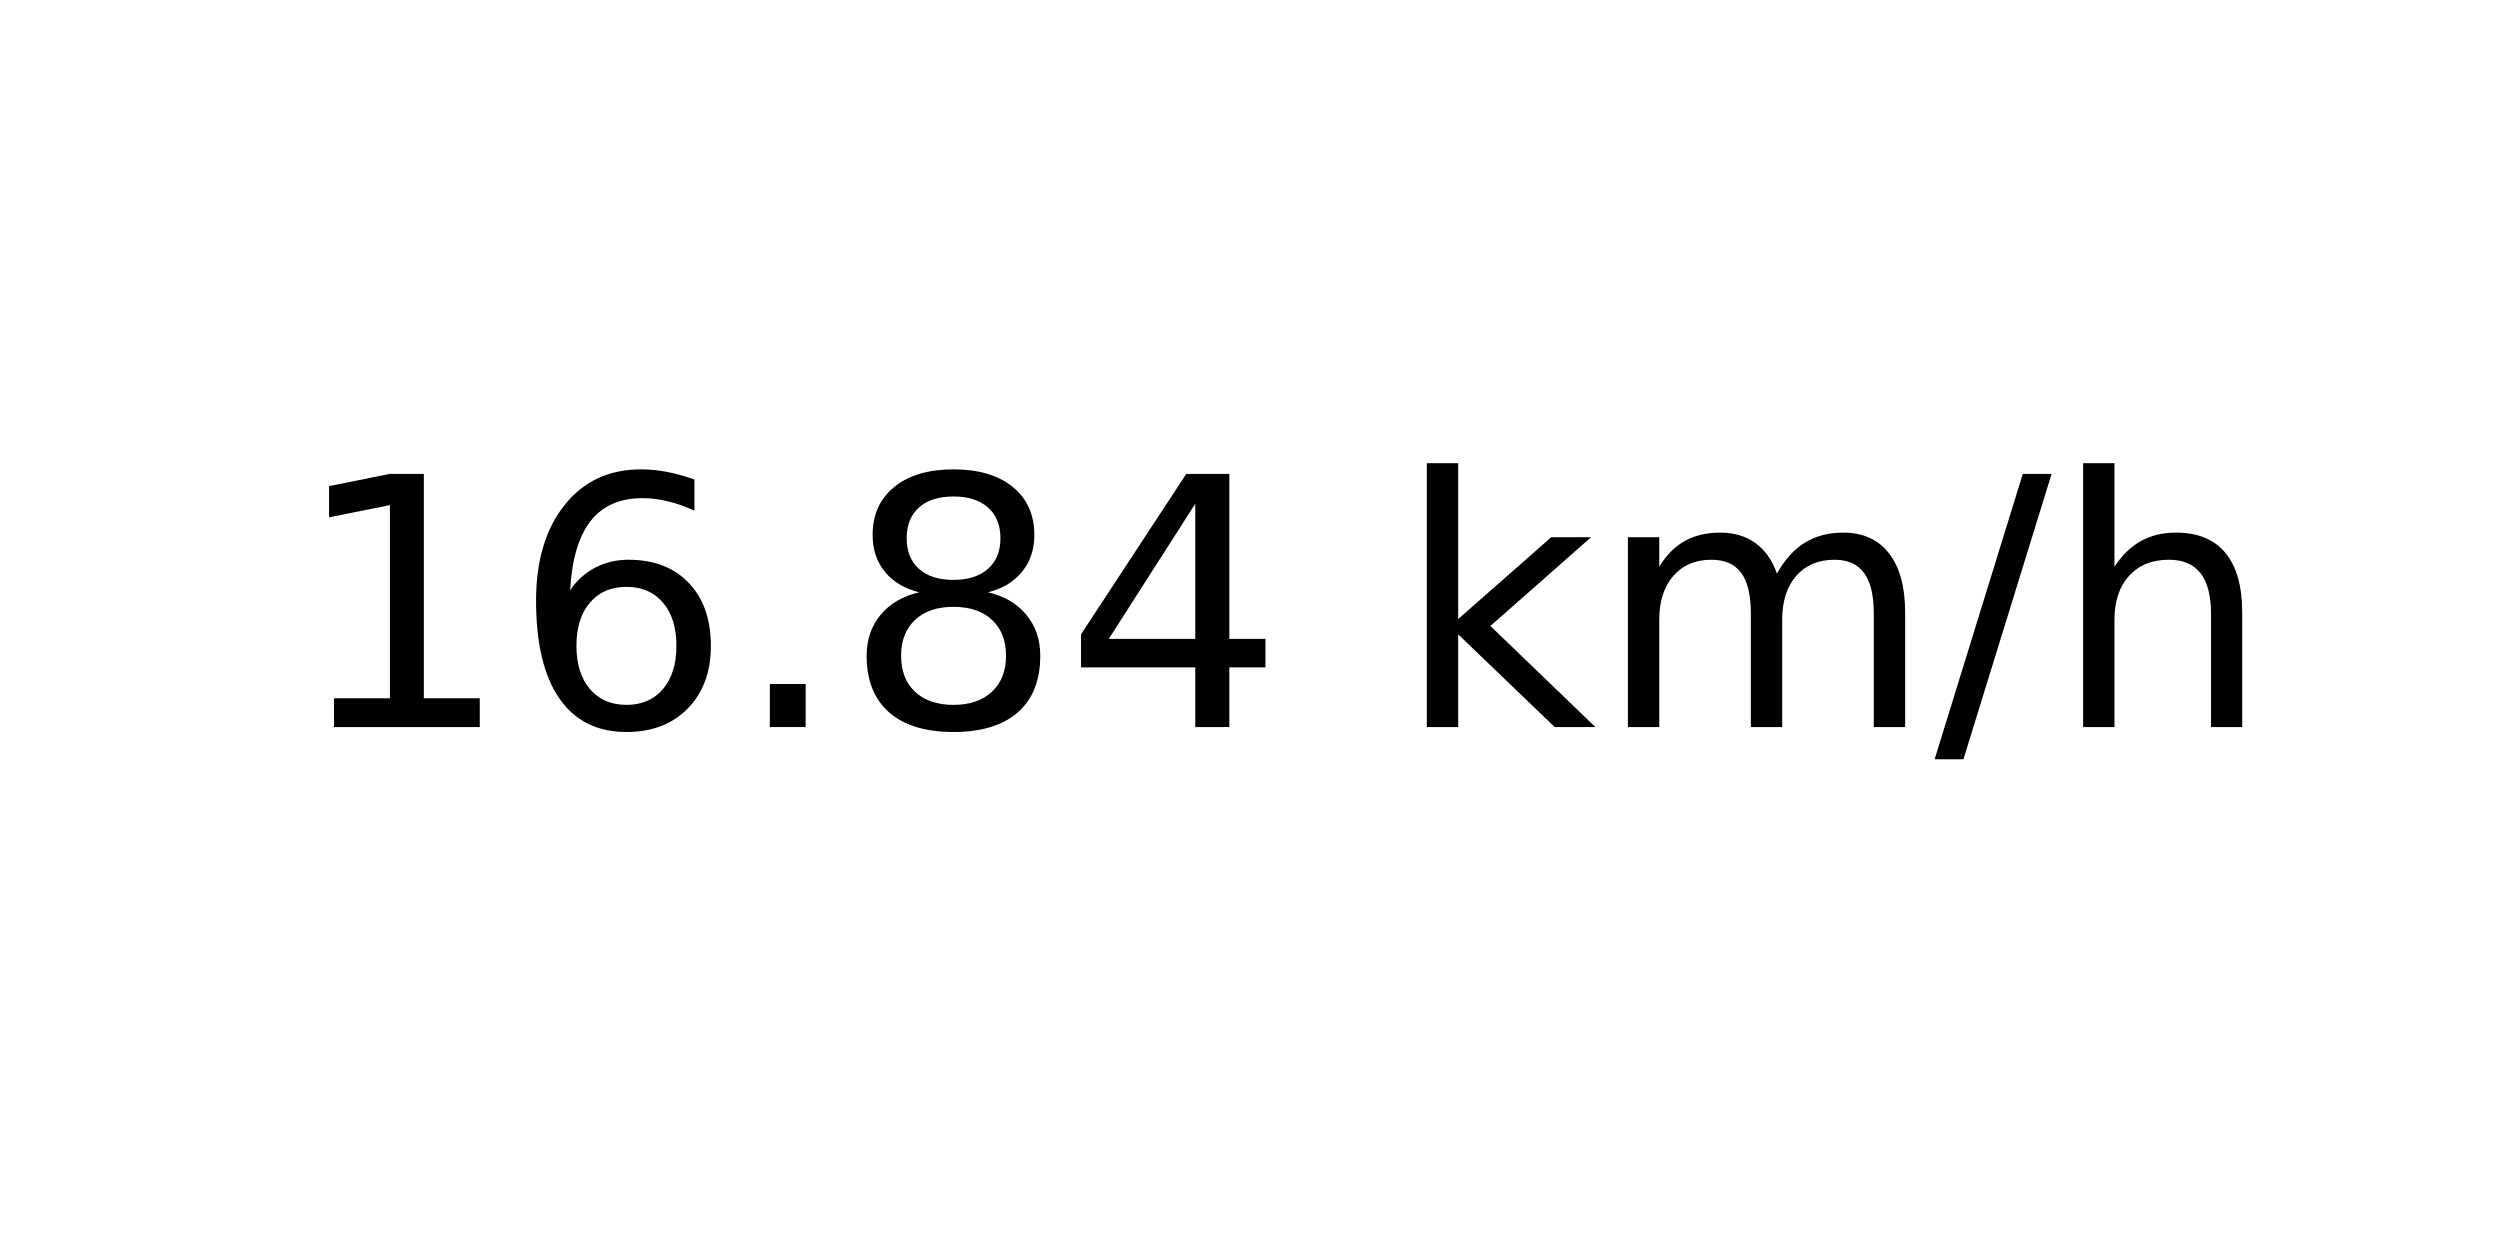
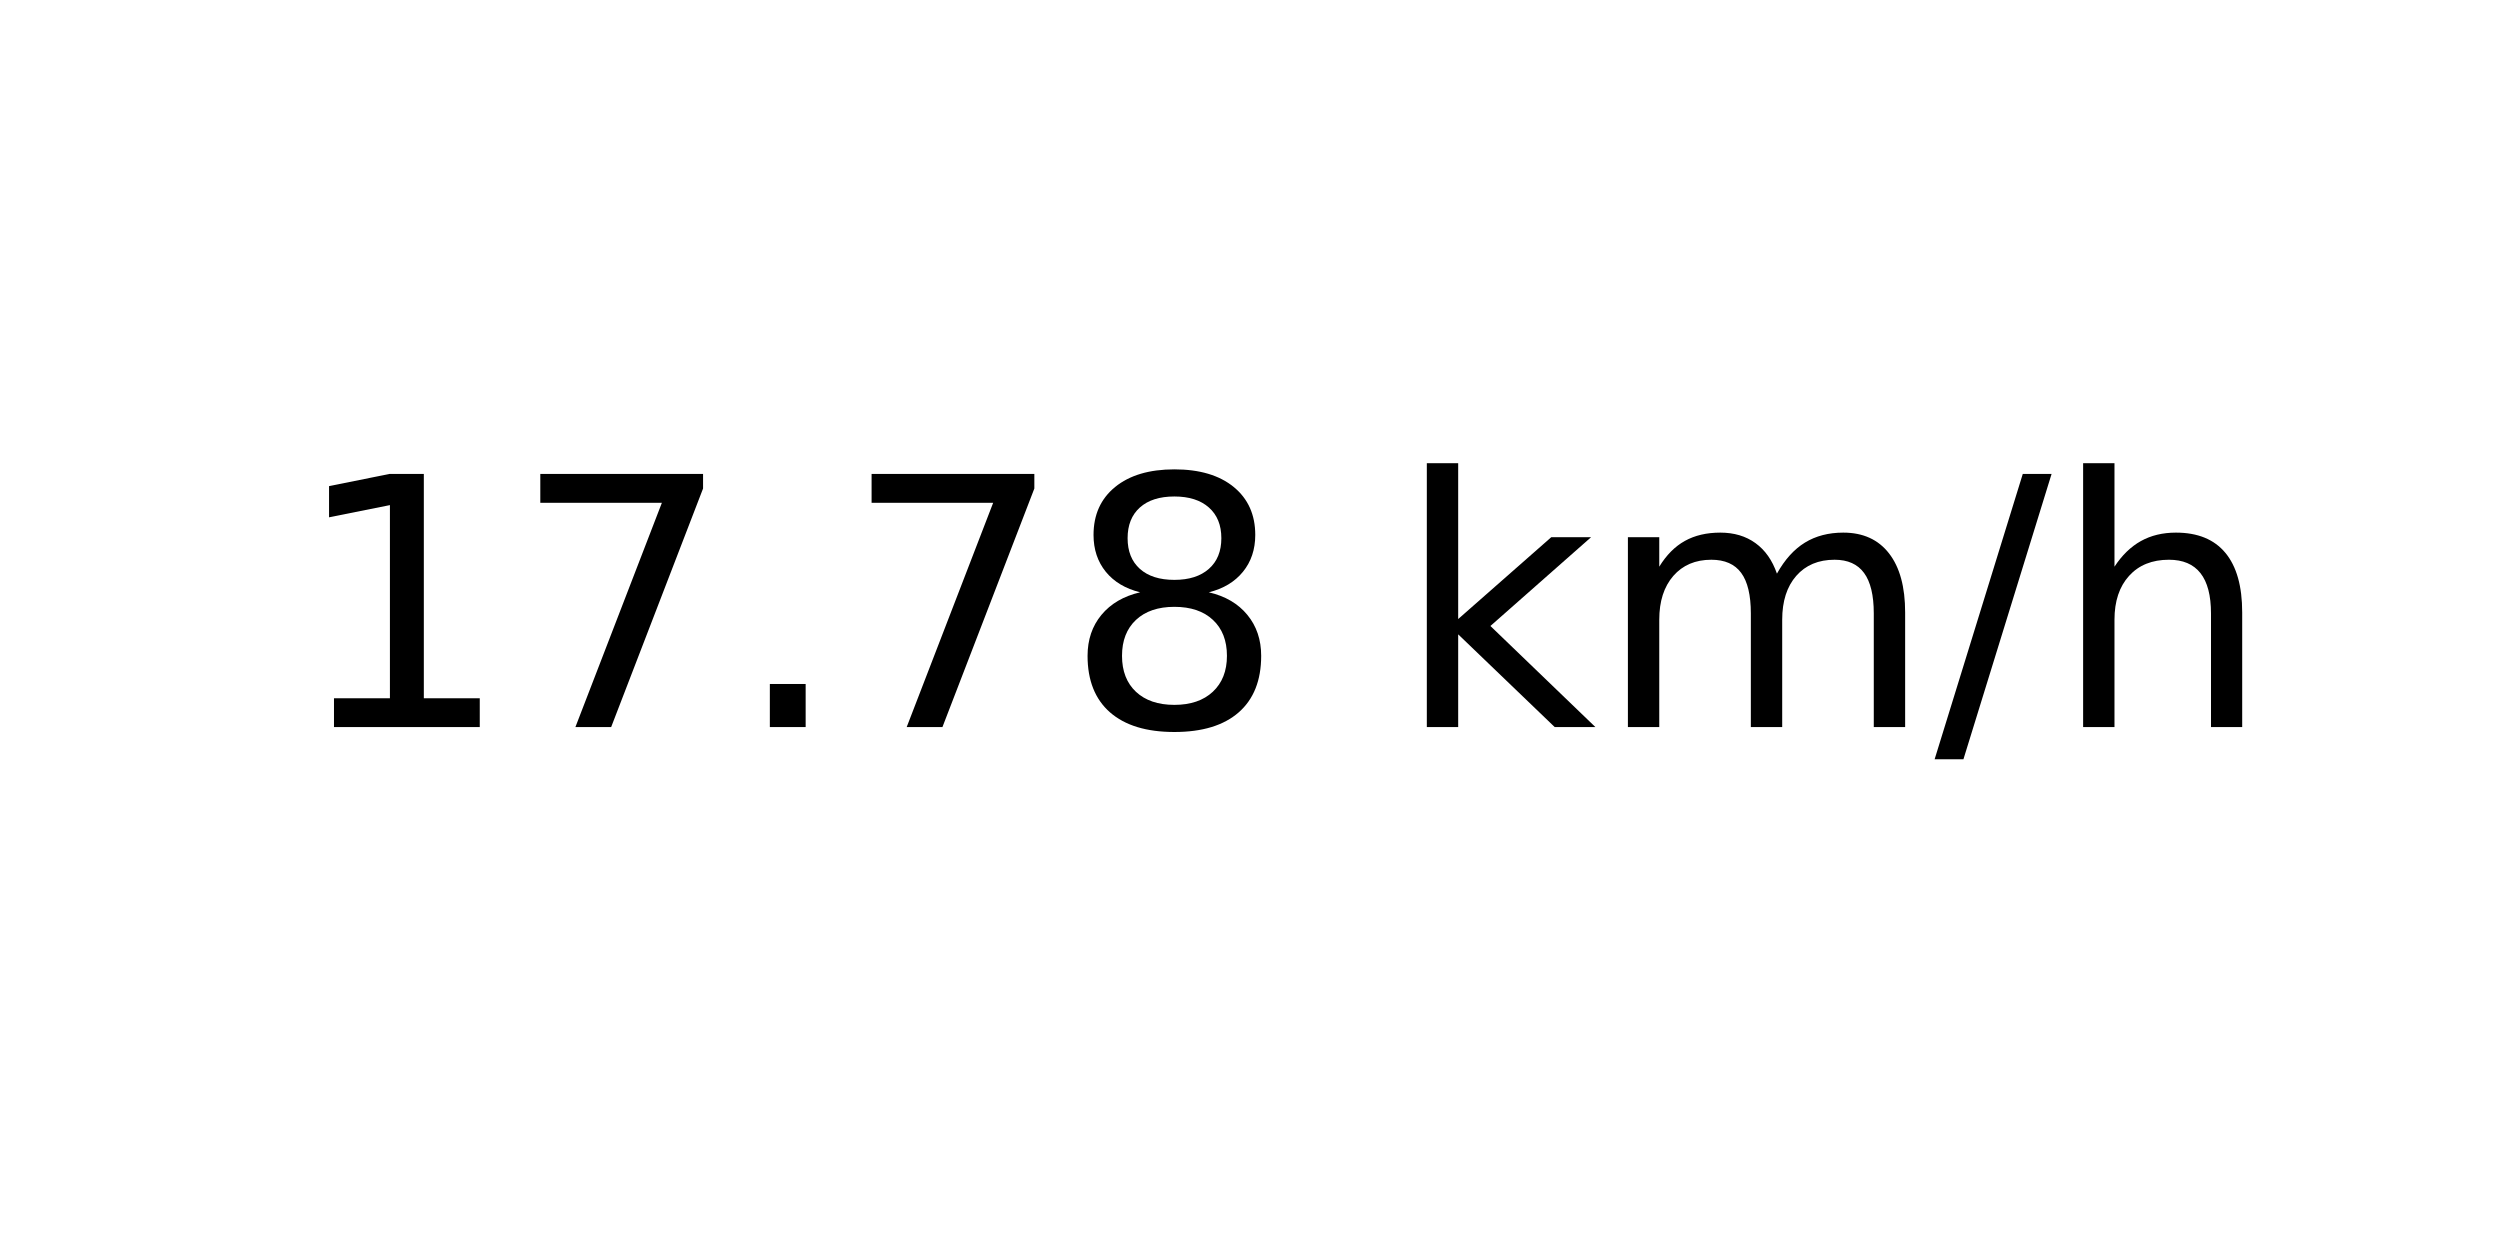
<svg xmlns="http://www.w3.org/2000/svg" xmlns:xlink="http://www.w3.org/1999/xlink" width="72pt" height="36pt" viewBox="0 0 72 36" version="1.1">
  <defs>
    <style type="text/css">*{stroke-linejoin: round; stroke-linecap: butt}</style>
  </defs>
  <g id="figure_1">
    <g id="axes_1">
      <g id="text_1">
        <g transform="translate(8.378125 20.93937) scale(0.1 -0.1)">
          <defs>
            <path id="DejaVuSans-31" d="M 794 531  L 1825 531  L 1825 4091  L 703 3866  L 703 4441  L 1819 4666  L 2450 4666  L 2450 531  L 3481 531  L 3481 0  L 794 0  L 794 531  z " transform="scale(0.015625)" />
-             <path id="DejaVuSans-36" d="M 2113 2584  Q 1688 2584 1439 2293  Q 1191 2003 1191 1497  Q 1191 994 1439 701  Q 1688 409 2113 409  Q 2538 409 2786 701  Q 3034 994 3034 1497  Q 3034 2003 2786 2293  Q 2538 2584 2113 2584  z M 3366 4563  L 3366 3988  Q 3128 4100 2886 4159  Q 2644 4219 2406 4219  Q 1781 4219 1451 3797  Q 1122 3375 1075 2522  Q 1259 2794 1537 2939  Q 1816 3084 2150 3084  Q 2853 3084 3261 2657  Q 3669 2231 3669 1497  Q 3669 778 3244 343  Q 2819 -91 2113 -91  Q 1303 -91 875 529  Q 447 1150 447 2328  Q 447 3434 972 4092  Q 1497 4750 2381 4750  Q 2619 4750 2861 4703  Q 3103 4656 3366 4563  z " transform="scale(0.015625)" />
+             <path id="DejaVuSans-37" d="M 525 4666  L 3525 4666  L 3525 4397  L 1831 0  L 1172 0  L 2766 4134  L 525 4134  L 525 4666  z " transform="scale(0.015625)" />
            <path id="DejaVuSans-2e" d="M 684 794  L 1344 794  L 1344 0  L 684 0  L 684 794  z " transform="scale(0.015625)" />
            <path id="DejaVuSans-38" d="M 2034 2216  Q 1584 2216 1326 1975  Q 1069 1734 1069 1313  Q 1069 891 1326 650  Q 1584 409 2034 409  Q 2484 409 2743 651  Q 3003 894 3003 1313  Q 3003 1734 2745 1975  Q 2488 2216 2034 2216  z M 1403 2484  Q 997 2584 770 2862  Q 544 3141 544 3541  Q 544 4100 942 4425  Q 1341 4750 2034 4750  Q 2731 4750 3128 4425  Q 3525 4100 3525 3541  Q 3525 3141 3298 2862  Q 3072 2584 2669 2484  Q 3125 2378 3379 2068  Q 3634 1759 3634 1313  Q 3634 634 3220 271  Q 2806 -91 2034 -91  Q 1263 -91 848 271  Q 434 634 434 1313  Q 434 1759 690 2068  Q 947 2378 1403 2484  z M 1172 3481  Q 1172 3119 1398 2916  Q 1625 2713 2034 2713  Q 2441 2713 2670 2916  Q 2900 3119 2900 3481  Q 2900 3844 2670 4047  Q 2441 4250 2034 4250  Q 1625 4250 1398 4047  Q 1172 3844 1172 3481  z " transform="scale(0.015625)" />
-             <path id="DejaVuSans-34" d="M 2419 4116  L 825 1625  L 2419 1625  L 2419 4116  z M 2253 4666  L 3047 4666  L 3047 1625  L 3713 1625  L 3713 1100  L 3047 1100  L 3047 0  L 2419 0  L 2419 1100  L 313 1100  L 313 1709  L 2253 4666  z " transform="scale(0.015625)" />
            <path id="DejaVuSans-20" transform="scale(0.015625)" />
            <path id="DejaVuSans-6b" d="M 581 4863  L 1159 4863  L 1159 1991  L 2875 3500  L 3609 3500  L 1753 1863  L 3688 0  L 2938 0  L 1159 1709  L 1159 0  L 581 0  L 581 4863  z " transform="scale(0.015625)" />
            <path id="DejaVuSans-6d" d="M 3328 2828  Q 3544 3216 3844 3400  Q 4144 3584 4550 3584  Q 5097 3584 5394 3201  Q 5691 2819 5691 2113  L 5691 0  L 5113 0  L 5113 2094  Q 5113 2597 4934 2840  Q 4756 3084 4391 3084  Q 3944 3084 3684 2787  Q 3425 2491 3425 1978  L 3425 0  L 2847 0  L 2847 2094  Q 2847 2600 2669 2842  Q 2491 3084 2119 3084  Q 1678 3084 1418 2786  Q 1159 2488 1159 1978  L 1159 0  L 581 0  L 581 3500  L 1159 3500  L 1159 2956  Q 1356 3278 1631 3431  Q 1906 3584 2284 3584  Q 2666 3584 2933 3390  Q 3200 3197 3328 2828  z " transform="scale(0.015625)" />
            <path id="DejaVuSans-2f" d="M 1625 4666  L 2156 4666  L 531 -594  L 0 -594  L 1625 4666  z " transform="scale(0.015625)" />
            <path id="DejaVuSans-68" d="M 3513 2113  L 3513 0  L 2938 0  L 2938 2094  Q 2938 2591 2744 2837  Q 2550 3084 2163 3084  Q 1697 3084 1428 2787  Q 1159 2491 1159 1978  L 1159 0  L 581 0  L 581 4863  L 1159 4863  L 1159 2956  Q 1366 3272 1645 3428  Q 1925 3584 2291 3584  Q 2894 3584 3203 3211  Q 3513 2838 3513 2113  z " transform="scale(0.015625)" />
          </defs>
          <use xlink:href="#DejaVuSans-31" />
-           <use xlink:href="#DejaVuSans-36" x="63.623" />
+           <use xlink:href="#DejaVuSans-37" x="63.623" />
          <use xlink:href="#DejaVuSans-2e" x="127.246" />
-           <use xlink:href="#DejaVuSans-38" x="159.033" />
-           <use xlink:href="#DejaVuSans-34" x="222.656" />
+           <use xlink:href="#DejaVuSans-37" x="159.033" />
+           <use xlink:href="#DejaVuSans-38" x="222.656" />
          <use xlink:href="#DejaVuSans-20" x="286.279" />
          <use xlink:href="#DejaVuSans-6b" x="318.066" />
          <use xlink:href="#DejaVuSans-6d" x="375.977" />
          <use xlink:href="#DejaVuSans-2f" x="473.389" />
          <use xlink:href="#DejaVuSans-68" x="507.08" />
        </g>
      </g>
    </g>
  </g>
</svg>
